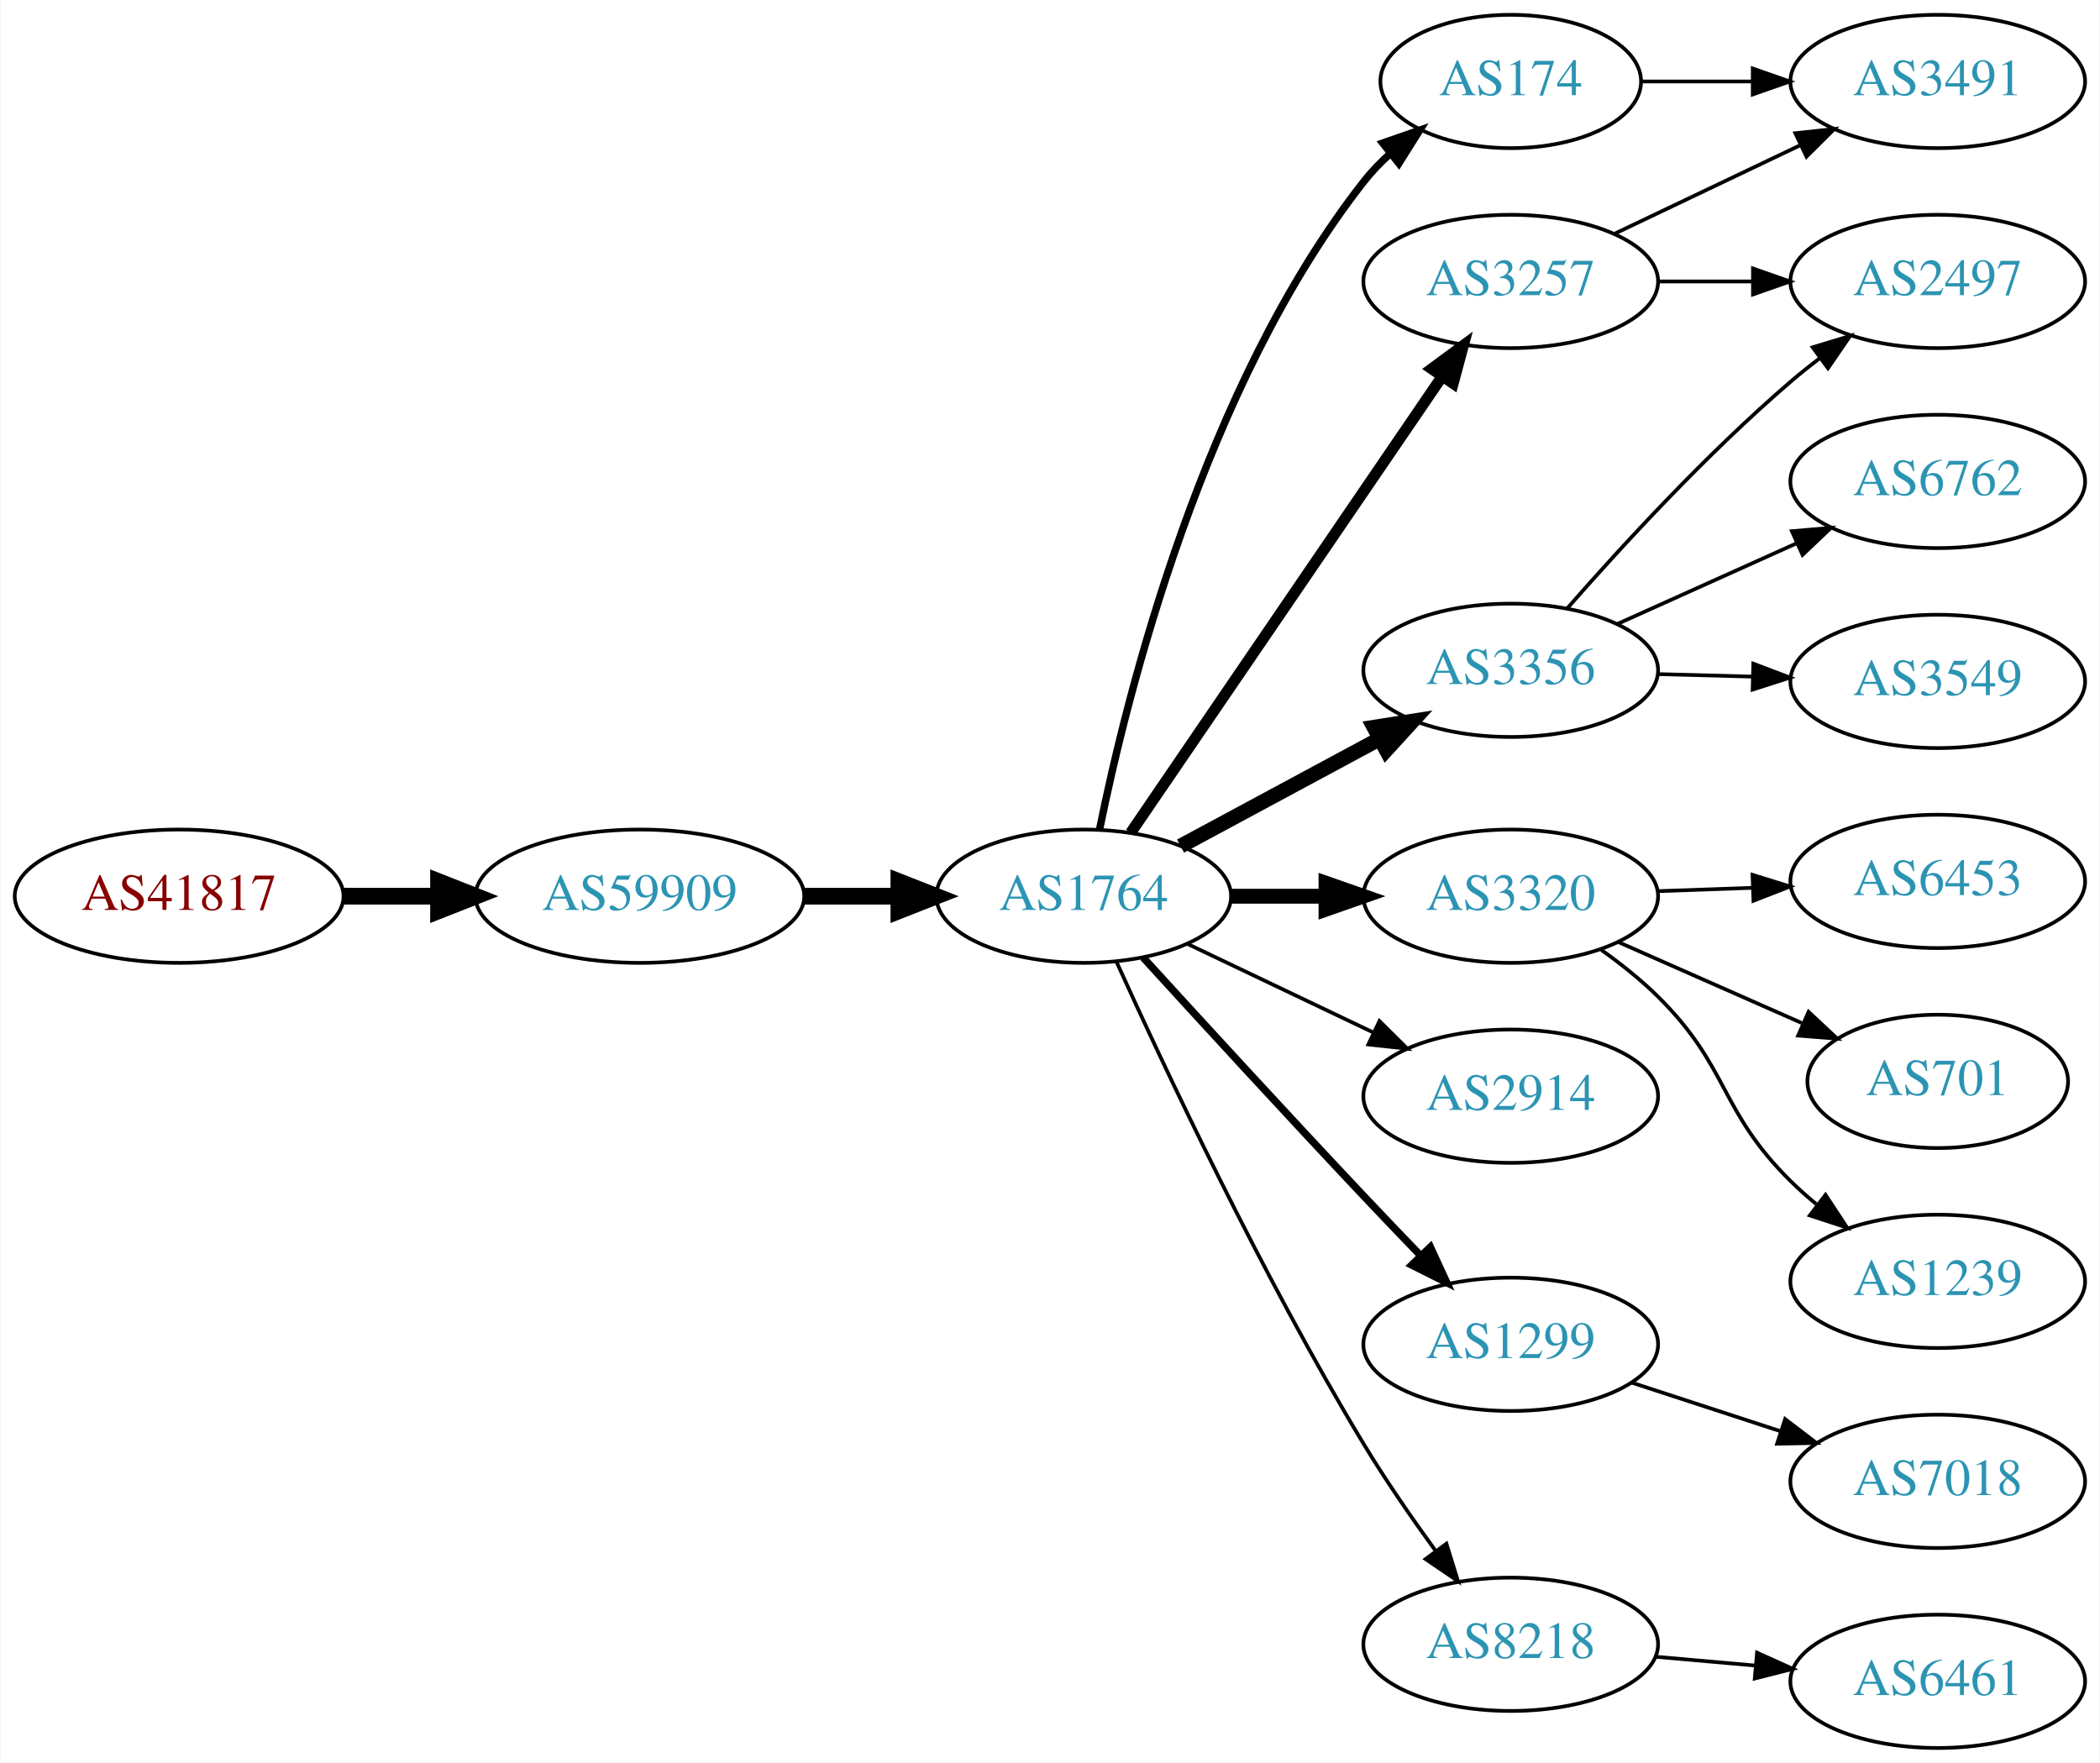
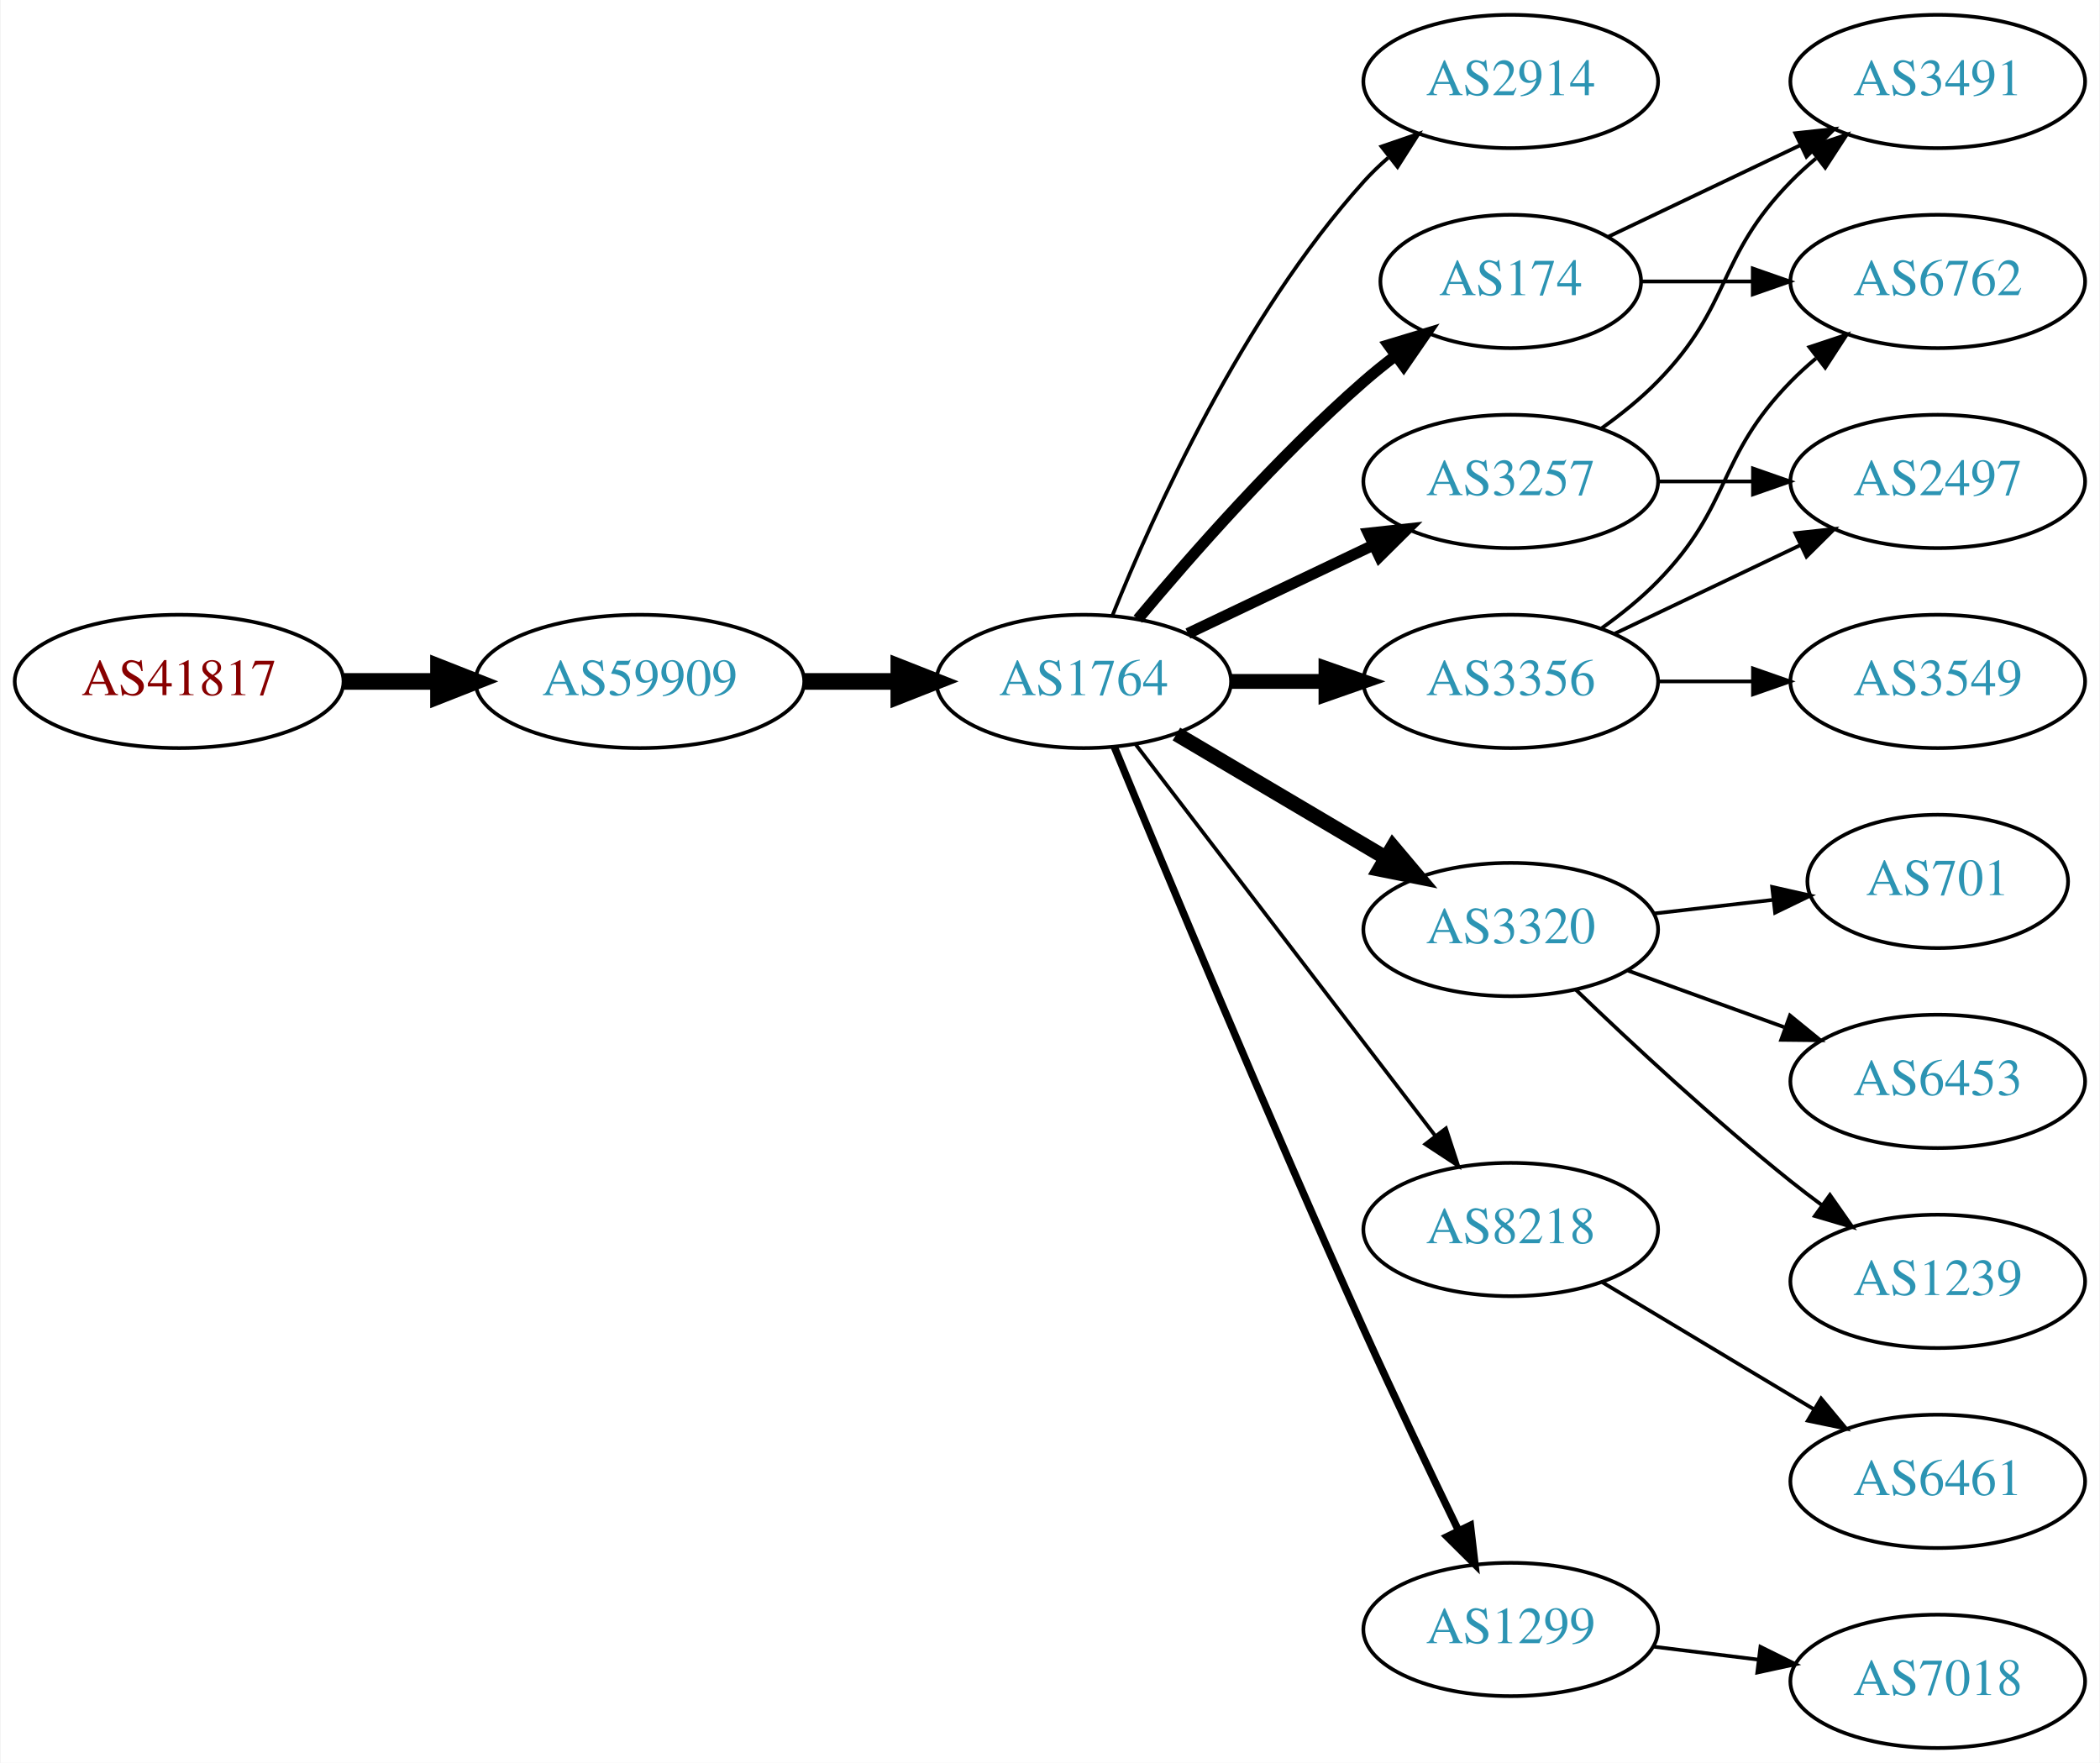
<svg xmlns="http://www.w3.org/2000/svg" xmlns:xlink="http://www.w3.org/1999/xlink" width="567pt" height="476pt" viewBox="0.00 0.00 566.66 476.00">
  <g id="graph0" class="graph" transform="scale(1 1) rotate(0) translate(4 472)">
    <polygon fill="white" stroke="none" points="-4,4 -4,-472 562.663,-472 562.663,4 -4,4" />
    <g id="node1" class="node">
      <g id="a_node1">
        <a xlink:href="/asn/41817" xlink:title="AS41817 ~ VFNK [AT]">
-           <ellipse fill="#ffffff" stroke="black" cx="44.196" cy="-230" rx="44.393" ry="18" />
-           <text text-anchor="middle" x="44.196" y="-226.3" font-family="Times,serif" font-size="14.00" fill="#880000">AS41817</text>
+           <ellipse fill="#ffffff" stroke="black" cx="44.196" cy="-288" rx="44.393" ry="18" />
+           <text text-anchor="middle" x="44.196" y="-284.3" font-family="Times,serif" font-size="14.00" fill="#880000">AS41817</text>
        </a>
      </g>
    </g>
    <g id="node2" class="node">
      <g id="a_node2">
        <a xlink:href="/asn/59909" xlink:title="AS59909 ~ Tele-Tec GmbH [AT]">
-           <ellipse fill="#ffffff" stroke="black" cx="168.588" cy="-230" rx="44.393" ry="18" />
-           <text text-anchor="middle" x="168.588" y="-226.3" font-family="Times,serif" font-size="14.00" fill="#2c94b3">AS59909</text>
+           <ellipse fill="#ffffff" stroke="black" cx="168.588" cy="-288" rx="44.393" ry="18" />
+           <text text-anchor="middle" x="168.588" y="-284.3" font-family="Times,serif" font-size="14.00" fill="#2c94b3">AS59909</text>
        </a>
      </g>
    </g>
    <g id="edge1" class="edge">
-       <path fill="none" stroke="black" stroke-width="4.5" d="M88.692,-230C96.898,-230 105.569,-230 114.041,-230" />
-       <polygon fill="black" stroke="black" stroke-width="4.5" points="114.233,-233.938 124.233,-230 114.233,-226.063 114.233,-233.938" />
+       <path fill="none" stroke="black" stroke-width="4.5" d="M88.692,-288C96.898,-288 105.569,-288 114.041,-288" />
+       <polygon fill="black" stroke="black" stroke-width="4.5" points="114.233,-291.938 124.233,-288 114.233,-284.063 114.233,-291.938" />
    </g>
    <g id="node3" class="node">
      <g id="a_node3">
        <a xlink:href="/asn/1764" xlink:title="AS1764 ~ NEXTLAYER-AS [AT]">
-           <ellipse fill="#ffffff" stroke="black" cx="288.431" cy="-230" rx="39.794" ry="18" />
-           <text text-anchor="middle" x="288.431" y="-226.3" font-family="Times,serif" font-size="14.00" fill="#2c94b3">AS1764</text>
+           <ellipse fill="#ffffff" stroke="black" cx="288.431" cy="-288" rx="39.794" ry="18" />
+           <text text-anchor="middle" x="288.431" y="-284.3" font-family="Times,serif" font-size="14.00" fill="#2c94b3">AS1764</text>
        </a>
      </g>
    </g>
    <g id="edge2" class="edge">
-       <path fill="none" stroke="black" stroke-width="4.5" d="M212.799,-230C221.112,-230 229.875,-230 238.357,-230" />
-       <polygon fill="black" stroke="black" stroke-width="4.5" points="238.516,-233.938 248.516,-230 238.516,-226.063 238.516,-233.938" />
+       <path fill="none" stroke="black" stroke-width="4.5" d="M212.799,-288C221.112,-288 229.875,-288 238.357,-288" />
+       <polygon fill="black" stroke="black" stroke-width="4.5" points="238.516,-291.938 248.516,-288 238.516,-284.063 238.516,-291.938" />
    </g>
    <g id="node4" class="node">
      <g id="a_node4">
-         <a xlink:href="/asn/3257" xlink:title="AS3257 ~ GTT [DE]">
-           <ellipse fill="#ffffff" stroke="black" cx="403.724" cy="-396" rx="39.794" ry="18" />
-           <text text-anchor="middle" x="403.724" y="-392.3" font-family="Times,serif" font-size="14.00" fill="#2c94b3">AS3257</text>
+         <a xlink:href="/asn/2914" xlink:title="AS2914 ~ NTT America, Inc. [US]">
+           <ellipse fill="#ffffff" stroke="black" cx="403.724" cy="-450" rx="39.794" ry="18" />
+           <text text-anchor="middle" x="403.724" y="-446.3" font-family="Times,serif" font-size="14.00" fill="#2c94b3">AS2914</text>
        </a>
      </g>
    </g>
    <g id="edge3" class="edge">
-       <path fill="none" stroke="black" stroke-width="3" d="M301.128,-247.14C321.057,-276.34 361.701,-335.893 385.09,-370.163" />
-       <polygon fill="black" stroke="black" stroke-width="3" points="382.392,-372.418 390.92,-378.705 388.174,-368.472 382.392,-372.418" />
+       <path fill="none" stroke="black" d="M296.179,-305.787C307.23,-333.243 331.283,-386.578 364.077,-423 366.08,-425.224 368.298,-427.363 370.631,-429.397" />
+       <polygon fill="black" stroke="black" points="368.829,-432.433 378.85,-435.873 373.161,-426.935 368.829,-432.433" />
    </g>
    <g id="node5" class="node">
      <g id="a_node5">
-         <a xlink:href="/asn/174" xlink:title="AS174 ~ Cogent Communications [US]">
-           <ellipse fill="#ffffff" stroke="black" cx="403.724" cy="-450" rx="35.194" ry="18" />
-           <text text-anchor="middle" x="403.724" y="-446.3" font-family="Times,serif" font-size="14.00" fill="#2c94b3">AS174</text>
+         <a xlink:href="/asn/3257" xlink:title="AS3257 ~ GTT [DE]">
+           <ellipse fill="#ffffff" stroke="black" cx="403.724" cy="-342" rx="39.794" ry="18" />
+           <text text-anchor="middle" x="403.724" y="-338.3" font-family="Times,serif" font-size="14.00" fill="#2c94b3">AS3257</text>
        </a>
      </g>
    </g>
    <g id="edge4" class="edge">
-       <path fill="none" stroke="black" stroke-width="2" d="M292.706,-247.982C300.059,-284.32 320.737,-367.732 364.077,-423 366.148,-425.641 368.547,-428.128 371.115,-430.443" />
-       <polygon fill="black" stroke="black" stroke-width="2" points="369.168,-433.367 379.172,-436.855 373.527,-427.89 369.168,-433.367" />
+       <path fill="none" stroke="black" stroke-width="3" d="M316.567,-300.934C331.561,-308.081 350.382,-317.052 366.605,-324.785" />
+       <polygon fill="black" stroke="black" stroke-width="3" points="365.276,-328.028 375.809,-329.171 368.288,-321.709 365.276,-328.028" />
    </g>
    <g id="node6" class="node">
      <g id="a_node6">
        <a xlink:href="/asn/3356" xlink:title="AS3356 ~ Level 3 Parent, LLC [US]">
-           <ellipse fill="#ffffff" stroke="black" cx="403.724" cy="-291" rx="39.794" ry="18" />
-           <text text-anchor="middle" x="403.724" y="-287.3" font-family="Times,serif" font-size="14.00" fill="#2c94b3">AS3356</text>
+           <ellipse fill="#ffffff" stroke="black" cx="403.724" cy="-288" rx="39.794" ry="18" />
+           <text text-anchor="middle" x="403.724" y="-284.3" font-family="Times,serif" font-size="14.00" fill="#2c94b3">AS3356</text>
        </a>
      </g>
    </g>
    <g id="edge5" class="edge">
-       <path fill="none" stroke="black" stroke-width="4" d="M314.574,-243.538C330.305,-252.008 350.789,-263.037 368.051,-272.331" />
-       <polygon fill="black" stroke="black" stroke-width="4" points="366.795,-275.63 377.259,-277.289 370.113,-269.467 366.795,-275.63" />
+       <path fill="none" stroke="black" stroke-width="4" d="M328.103,-288C336.306,-288 345.07,-288 353.602,-288" />
+       <polygon fill="black" stroke="black" stroke-width="4" points="353.841,-291.5 363.841,-288 353.841,-284.5 353.841,-291.5" />
    </g>
    <g id="node7" class="node">
      <g id="a_node7">
        <a xlink:href="/asn/3320" xlink:title="AS3320 ~ DTAG [DE]">
-           <ellipse fill="#ffffff" stroke="black" cx="403.724" cy="-230" rx="39.794" ry="18" />
-           <text text-anchor="middle" x="403.724" y="-226.3" font-family="Times,serif" font-size="14.00" fill="#2c94b3">AS3320</text>
+           <ellipse fill="#ffffff" stroke="black" cx="403.724" cy="-221" rx="39.794" ry="18" />
+           <text text-anchor="middle" x="403.724" y="-217.3" font-family="Times,serif" font-size="14.00" fill="#2c94b3">AS3320</text>
        </a>
      </g>
    </g>
    <g id="edge6" class="edge">
-       <path fill="none" stroke="black" stroke-width="4" d="M328.103,-230C336.306,-230 345.07,-230 353.602,-230" />
-       <polygon fill="black" stroke="black" stroke-width="4" points="353.841,-233.5 363.841,-230 353.841,-226.5 353.841,-233.5" />
+       <path fill="none" stroke="black" stroke-width="4" d="M313.457,-273.791C329.83,-264.109 351.717,-251.165 369.721,-240.518" />
+       <polygon fill="black" stroke="black" stroke-width="4" points="371.906,-243.292 378.732,-235.188 368.343,-237.266 371.906,-243.292" />
    </g>
    <g id="node8" class="node">
      <g id="a_node8">
-         <a xlink:href="/asn/2914" xlink:title="AS2914 ~ NTT America, Inc. [US]">
-           <ellipse fill="#ffffff" stroke="black" cx="403.724" cy="-176" rx="39.794" ry="18" />
-           <text text-anchor="middle" x="403.724" y="-172.3" font-family="Times,serif" font-size="14.00" fill="#2c94b3">AS2914</text>
+         <a xlink:href="/asn/8218" xlink:title="AS8218 ~ legacy Neotelecoms [FR]">
+           <ellipse fill="#ffffff" stroke="black" cx="403.724" cy="-140" rx="39.794" ry="18" />
+           <text text-anchor="middle" x="403.724" y="-136.3" font-family="Times,serif" font-size="14.00" fill="#2c94b3">AS8218</text>
        </a>
      </g>
    </g>
    <g id="edge7" class="edge">
-       <path fill="none" stroke="black" d="M316.567,-217.066C331.561,-209.919 350.382,-200.948 366.605,-193.215" />
-       <polygon fill="black" stroke="black" points="368.288,-196.291 375.809,-188.829 365.276,-189.972 368.288,-196.291" />
+       <path fill="none" stroke="black" d="M302.427,-271.023C322.296,-245.066 360.346,-195.36 383.441,-165.191" />
+       <polygon fill="black" stroke="black" points="386.231,-167.303 389.53,-157.235 380.673,-163.048 386.231,-167.303" />
    </g>
    <g id="node9" class="node">
      <g id="a_node9">
-         <a xlink:href="/asn/1299" xlink:title="AS1299 ~ Telia Carrier [EU]">
-           <ellipse fill="#ffffff" stroke="black" cx="403.724" cy="-109" rx="39.794" ry="18" />
-           <text text-anchor="middle" x="403.724" y="-105.3" font-family="Times,serif" font-size="14.00" fill="#2c94b3">AS1299</text>
+         <a xlink:href="/asn/174" xlink:title="AS174 ~ Cogent Communications [US]">
+           <ellipse fill="#ffffff" stroke="black" cx="403.724" cy="-396" rx="35.194" ry="18" />
+           <text text-anchor="middle" x="403.724" y="-392.3" font-family="Times,serif" font-size="14.00" fill="#2c94b3">AS174</text>
        </a>
      </g>
    </g>
    <g id="edge8" class="edge">
-       <path fill="none" stroke="black" stroke-width="2" d="M304.472,-213.45C319.468,-197.005 343.209,-171.115 364.077,-149 368.975,-143.809 374.266,-138.282 379.315,-133.045" />
-       <polygon fill="black" stroke="black" stroke-width="2" points="382.028,-135.274 386.465,-125.653 376.997,-130.407 382.028,-135.274" />
+       <path fill="none" stroke="black" stroke-width="3" d="M303.061,-304.817C317.343,-321.929 340.89,-348.745 364.077,-369 366.747,-371.332 369.62,-373.648 372.55,-375.886" />
+       <polygon fill="black" stroke="black" stroke-width="3" points="370.701,-378.87 380.841,-381.939 374.828,-373.216 370.701,-378.87" />
    </g>
    <g id="node10" class="node">
      <g id="a_node10">
-         <a xlink:href="/asn/8218" xlink:title="AS8218 ~ legacy Neotelecoms [FR]">
-           <ellipse fill="#ffffff" stroke="black" cx="403.724" cy="-28" rx="39.794" ry="18" />
-           <text text-anchor="middle" x="403.724" y="-24.3" font-family="Times,serif" font-size="14.00" fill="#2c94b3">AS8218</text>
+         <a xlink:href="/asn/1299" xlink:title="AS1299 ~ Telia Carrier [EU]">
+           <ellipse fill="#ffffff" stroke="black" cx="403.724" cy="-32" rx="39.794" ry="18" />
+           <text text-anchor="middle" x="403.724" y="-28.3" font-family="Times,serif" font-size="14.00" fill="#2c94b3">AS1299</text>
        </a>
      </g>
    </g>
    <g id="edge9" class="edge">
-       <path fill="none" stroke="black" d="M297.318,-212.215C310.095,-183.94 336.665,-127.303 364.077,-82 369.957,-72.283 377.035,-62.048 383.517,-53.132" />
-       <polygon fill="black" stroke="black" points="386.363,-55.171 389.492,-45.049 380.733,-51.01 386.363,-55.171" />
+       <path fill="none" stroke="black" stroke-width="2" d="M296.71,-270.257C309.791,-238.528 338.316,-170.046 364.077,-113 372.309,-94.773 382.001,-74.46 389.621,-58.736" />
+       <polygon fill="black" stroke="black" stroke-width="2" points="392.839,-60.121 394.065,-49.597 386.544,-57.059 392.839,-60.121" />
    </g>
    <g id="node11" class="node">
      <g id="a_node11">
-         <a xlink:href="/asn/2497" xlink:title="AS2497 ~ Internet Initiative Japan Inc. [JP]">
-           <ellipse fill="#ffffff" stroke="black" cx="519.017" cy="-396" rx="39.794" ry="18" />
-           <text text-anchor="middle" x="519.017" y="-392.3" font-family="Times,serif" font-size="14.00" fill="#2c94b3">AS2497</text>
-         </a>
-       </g>
-     </g>
-     <g id="edge10" class="edge">
-       <path fill="none" stroke="black" d="M443.396,-396C451.599,-396 460.363,-396 468.895,-396" />
-       <polygon fill="black" stroke="black" points="469.134,-399.5 479.134,-396 469.134,-392.5 469.134,-399.5" />
-     </g>
-     <g id="node12" class="node">
-       <g id="a_node12">
        <a xlink:href="/asn/3491" xlink:title="AS3491 ~ PCCW Global, Inc. [US]">
          <ellipse fill="#ffffff" stroke="black" cx="519.017" cy="-450" rx="39.794" ry="18" />
          <text text-anchor="middle" x="519.017" y="-446.3" font-family="Times,serif" font-size="14.00" fill="#2c94b3">AS3491</text>
        </a>
      </g>
    </g>
+     <g id="edge10" class="edge">
+       <path fill="none" stroke="black" d="M428.318,-356.389C433.574,-360.148 438.906,-364.437 443.37,-369 463.543,-389.617 459.198,-402.383 479.37,-423 481.463,-425.139 483.746,-427.218 486.123,-429.21" />
+       <polygon fill="black" stroke="black" points="484.367,-432.275 494.423,-435.611 488.641,-426.732 484.367,-432.275" />
+     </g>
+     <g id="node12" class="node">
+       <g id="a_node12">
+         <a xlink:href="/asn/2497" xlink:title="AS2497 ~ Internet Initiative Japan Inc. [JP]">
+           <ellipse fill="#ffffff" stroke="black" cx="519.017" cy="-342" rx="39.794" ry="18" />
+           <text text-anchor="middle" x="519.017" y="-338.3" font-family="Times,serif" font-size="14.00" fill="#2c94b3">AS2497</text>
+         </a>
+       </g>
+     </g>
    <g id="edge11" class="edge">
-       <path fill="none" stroke="black" d="M431.86,-408.934C446.854,-416.081 465.675,-425.052 481.898,-432.785" />
-       <polygon fill="black" stroke="black" points="480.569,-436.028 491.102,-437.171 483.581,-429.709 480.569,-436.028" />
-     </g>
-     <g id="edge19" class="edge">
-       <path fill="none" stroke="black" d="M439.023,-450C448.4,-450 458.75,-450 468.785,-450" />
-       <polygon fill="black" stroke="black" points="469.074,-453.5 479.074,-450 469.074,-446.5 469.074,-453.5" />
-     </g>
-     <g id="edge12" class="edge">
-       <path fill="none" stroke="black" d="M419.007,-307.756C433.427,-324.214 456.742,-349.606 479.37,-369 481.856,-371.131 484.509,-373.254 487.215,-375.322" />
-       <polygon fill="black" stroke="black" points="485.248,-378.219 495.383,-381.304 489.384,-372.572 485.248,-378.219" />
+       <path fill="none" stroke="black" d="M443.396,-342C451.599,-342 460.363,-342 468.895,-342" />
+       <polygon fill="black" stroke="black" points="469.134,-345.5 479.134,-342 469.134,-338.5 469.134,-345.5" />
+     </g>
+     <g id="edge14" class="edge">
+       <path fill="none" stroke="black" d="M431.86,-300.934C446.854,-308.081 465.675,-317.052 481.898,-324.785" />
+       <polygon fill="black" stroke="black" points="480.569,-328.028 491.102,-329.171 483.581,-321.709 480.569,-328.028" />
    </g>
    <g id="node13" class="node">
      <g id="a_node13">
-         <a xlink:href="/asn/6762" xlink:title="AS6762 ~ TELECOM ITALIA SPARKLE S.p.A. [IT]">
-           <ellipse fill="#ffffff" stroke="black" cx="519.017" cy="-342" rx="39.794" ry="18" />
-           <text text-anchor="middle" x="519.017" y="-338.3" font-family="Times,serif" font-size="14.00" fill="#2c94b3">AS6762</text>
-         </a>
-       </g>
-     </g>
-     <g id="edge13" class="edge">
-       <path fill="none" stroke="black" d="M432.438,-303.476C446.977,-310.021 464.992,-318.13 480.737,-325.218" />
-       <polygon fill="black" stroke="black" points="479.64,-328.563 490.196,-329.476 482.514,-322.18 479.64,-328.563" />
-     </g>
-     <g id="node14" class="node">
-       <g id="a_node14">
        <a xlink:href="/asn/3549" xlink:title="AS3549 ~ Level 3 Parent, LLC [US]">
          <ellipse fill="#ffffff" stroke="black" cx="519.017" cy="-288" rx="39.794" ry="18" />
          <text text-anchor="middle" x="519.017" y="-284.3" font-family="Times,serif" font-size="14.00" fill="#2c94b3">AS3549</text>
        </a>
      </g>
    </g>
-     <g id="edge14" class="edge">
-       <path fill="none" stroke="black" d="M443.396,-289.976C451.599,-289.759 460.363,-289.527 468.895,-289.301" />
-       <polygon fill="black" stroke="black" points="469.23,-292.793 479.134,-289.03 469.045,-285.796 469.23,-292.793" />
+     <g id="edge12" class="edge">
+       <path fill="none" stroke="black" d="M443.396,-288C451.599,-288 460.363,-288 468.895,-288" />
+       <polygon fill="black" stroke="black" points="469.134,-291.5 479.134,-288 469.134,-284.5 469.134,-291.5" />
+     </g>
+     <g id="node14" class="node">
+       <g id="a_node14">
+         <a xlink:href="/asn/6762" xlink:title="AS6762 ~ TELECOM ITALIA SPARKLE S.p.A. [IT]">
+           <ellipse fill="#ffffff" stroke="black" cx="519.017" cy="-396" rx="39.794" ry="18" />
+           <text text-anchor="middle" x="519.017" y="-392.3" font-family="Times,serif" font-size="14.00" fill="#2c94b3">AS6762</text>
+         </a>
+       </g>
+     </g>
+     <g id="edge13" class="edge">
+       <path fill="none" stroke="black" d="M428.318,-302.389C433.574,-306.148 438.906,-310.437 443.37,-315 463.543,-335.617 459.198,-348.383 479.37,-369 481.463,-371.139 483.746,-373.218 486.123,-375.21" />
+       <polygon fill="black" stroke="black" points="484.367,-378.275 494.423,-381.611 488.641,-372.732 484.367,-378.275" />
    </g>
    <g id="node15" class="node">
      <g id="a_node15">
-         <a xlink:href="/asn/6453" xlink:title="AS6453 ~ TATA COMMUNICATIONS (AMERICA) INC [US]">
-           <ellipse fill="#ffffff" stroke="black" cx="519.017" cy="-234" rx="39.794" ry="18" />
-           <text text-anchor="middle" x="519.017" y="-230.3" font-family="Times,serif" font-size="14.00" fill="#2c94b3">AS6453</text>
+         <a xlink:href="/asn/701" xlink:title="AS701 ~ UUNET [US]">
+           <ellipse fill="#ffffff" stroke="black" cx="519.017" cy="-234" rx="35.194" ry="18" />
+           <text text-anchor="middle" x="519.017" y="-230.3" font-family="Times,serif" font-size="14.00" fill="#2c94b3">AS701</text>
        </a>
      </g>
    </g>
    <g id="edge15" class="edge">
-       <path fill="none" stroke="black" d="M443.396,-231.365C451.599,-231.655 460.363,-231.964 468.895,-232.266" />
-       <polygon fill="black" stroke="black" points="469.017,-235.772 479.134,-232.627 469.264,-228.776 469.017,-235.772" />
+       <path fill="none" stroke="black" d="M442.449,-225.329C452.683,-226.503 463.849,-227.784 474.381,-228.993" />
+       <polygon fill="black" stroke="black" points="474.309,-232.508 484.643,-230.17 475.107,-225.553 474.309,-232.508" />
    </g>
    <g id="node16" class="node">
      <g id="a_node16">
-         <a xlink:href="/asn/701" xlink:title="AS701 ~ UUNET [US]">
-           <ellipse fill="#ffffff" stroke="black" cx="519.017" cy="-180" rx="35.194" ry="18" />
-           <text text-anchor="middle" x="519.017" y="-176.3" font-family="Times,serif" font-size="14.00" fill="#2c94b3">AS701</text>
+         <a xlink:href="/asn/6453" xlink:title="AS6453 ~ TATA COMMUNICATIONS (AMERICA) INC [US]">
+           <ellipse fill="#ffffff" stroke="black" cx="519.017" cy="-180" rx="39.794" ry="18" />
+           <text text-anchor="middle" x="519.017" y="-176.3" font-family="Times,serif" font-size="14.00" fill="#2c94b3">AS6453</text>
        </a>
      </g>
    </g>
    <g id="edge16" class="edge">
-       <path fill="none" stroke="black" d="M432.729,-217.64C447.706,-211.031 466.307,-202.821 482.313,-195.757" />
-       <polygon fill="black" stroke="black" points="484.152,-198.772 491.887,-191.532 481.325,-192.367 484.152,-198.772" />
+       <path fill="none" stroke="black" d="M435.382,-209.905C448.355,-205.21 463.648,-199.676 477.529,-194.652" />
+       <polygon fill="black" stroke="black" points="479.121,-197.798 487.334,-191.104 476.739,-191.216 479.121,-197.798" />
    </g>
    <g id="node17" class="node">
      <g id="a_node17">
        <a xlink:href="/asn/1239" xlink:title="AS1239 ~ Sprint [US]">
          <ellipse fill="#ffffff" stroke="black" cx="519.017" cy="-126" rx="39.794" ry="18" />
          <text text-anchor="middle" x="519.017" y="-122.3" font-family="Times,serif" font-size="14.00" fill="#2c94b3">AS1239</text>
        </a>
      </g>
    </g>
    <g id="edge17" class="edge">
-       <path fill="none" stroke="black" d="M428.2,-215.493C433.46,-211.739 438.824,-207.482 443.37,-203 462.87,-183.775 459.87,-172.225 479.37,-153 481.501,-150.899 483.812,-148.847 486.207,-146.874" />
-       <polygon fill="black" stroke="black" points="488.719,-149.359 494.541,-140.507 484.47,-143.797 488.719,-149.359" />
+       <path fill="none" stroke="black" d="M421.367,-204.688C436.143,-190.49 458.556,-169.637 479.37,-153 482.073,-150.839 484.938,-148.656 487.837,-146.516" />
+       <polygon fill="black" stroke="black" points="489.913,-149.334 495.991,-140.656 485.828,-143.65 489.913,-149.334" />
    </g>
    <g id="node18" class="node">
      <g id="a_node18">
-         <a xlink:href="/asn/7018" xlink:title="AS7018 ~ AT&amp;T Services, Inc. [US]">
+         <a xlink:href="/asn/6461" xlink:title="AS6461 ~ Zayo Bandwidth [US]">
          <ellipse fill="#ffffff" stroke="black" cx="519.017" cy="-72" rx="39.794" ry="18" />
-           <text text-anchor="middle" x="519.017" y="-68.3" font-family="Times,serif" font-size="14.00" fill="#2c94b3">AS7018</text>
+           <text text-anchor="middle" x="519.017" y="-68.3" font-family="Times,serif" font-size="14.00" fill="#2c94b3">AS6461</text>
        </a>
      </g>
    </g>
    <g id="edge18" class="edge">
-       <path fill="none" stroke="black" d="M436.282,-98.693C448.7,-94.638 463.133,-89.924 476.384,-85.597" />
-       <polygon fill="black" stroke="black" points="477.815,-88.811 486.235,-82.38 475.642,-82.157 477.815,-88.811" />
+       <path fill="none" stroke="black" d="M428.474,-125.745C445.09,-115.771 467.486,-102.329 485.723,-91.383" />
+       <polygon fill="black" stroke="black" points="487.525,-94.384 494.298,-86.236 483.923,-88.382 487.525,-94.384" />
+     </g>
+     <g id="edge19" class="edge">
+       <path fill="none" stroke="black" d="M430.149,-408.119C445.452,-415.413 465.175,-424.814 482.057,-432.86" />
+       <polygon fill="black" stroke="black" points="480.564,-436.026 491.097,-437.169 483.576,-429.707 480.564,-436.026" />
+     </g>
+     <g id="edge20" class="edge">
+       <path fill="none" stroke="black" d="M439.023,-396C448.4,-396 458.75,-396 468.785,-396" />
+       <polygon fill="black" stroke="black" points="469.074,-399.5 479.074,-396 469.074,-392.5 469.074,-399.5" />
    </g>
    <g id="node19" class="node">
      <g id="a_node19">
-         <a xlink:href="/asn/6461" xlink:title="AS6461 ~ Zayo Bandwidth [US]">
+         <a xlink:href="/asn/7018" xlink:title="AS7018 ~ AT&amp;T Services, Inc. [US]">
          <ellipse fill="#ffffff" stroke="black" cx="519.017" cy="-18" rx="39.794" ry="18" />
-           <text text-anchor="middle" x="519.017" y="-14.3" font-family="Times,serif" font-size="14.00" fill="#2c94b3">AS6461</text>
-         </a>
-       </g>
-     </g>
-     <g id="edge20" class="edge">
-       <path fill="none" stroke="black" d="M442.764,-24.642C451.451,-23.875 460.795,-23.051 469.844,-22.252" />
-       <polygon fill="black" stroke="black" points="470.231,-25.732 479.884,-21.366 469.615,-18.759 470.231,-25.732" />
+           <text text-anchor="middle" x="519.017" y="-14.3" font-family="Times,serif" font-size="14.00" fill="#2c94b3">AS7018</text>
+         </a>
+       </g>
+     </g>
+     <g id="edge21" class="edge">
+       <path fill="none" stroke="black" d="M442.134,-27.377C451.222,-26.254 461.059,-25.038 470.544,-23.866" />
+       <polygon fill="black" stroke="black" points="471.15,-27.318 480.646,-22.618 470.292,-20.371 471.15,-27.318" />
    </g>
  </g>
</svg>
